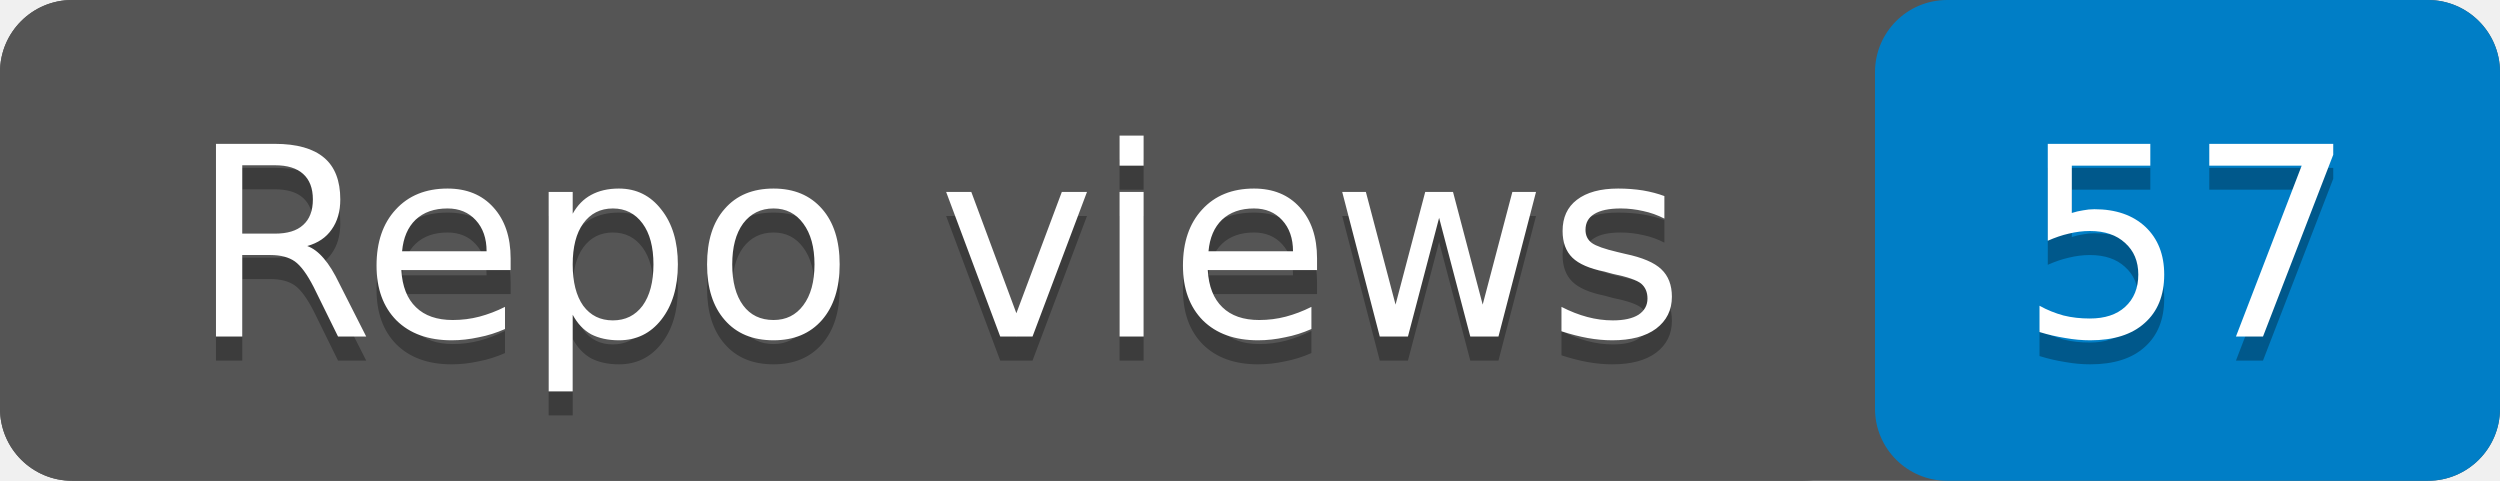
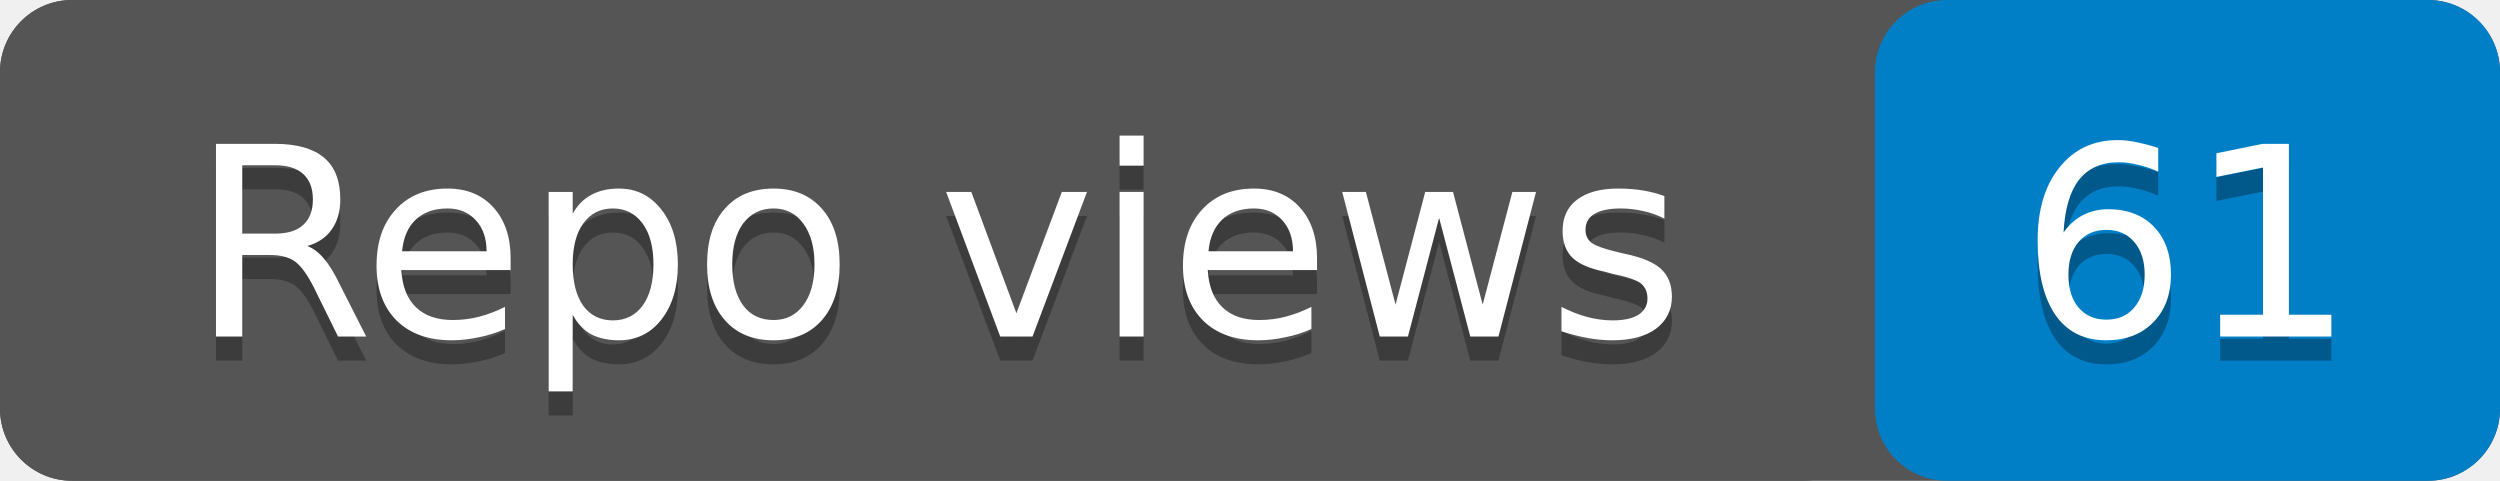
- <svg xmlns="http://www.w3.org/2000/svg" width="104" height="20" role="img" aria-label="Repo views: 57">
+ <svg xmlns="http://www.w3.org/2000/svg" width="104" height="20" role="img" aria-label="Repo views: 61">
  <rect width="104" height="20" rx="3" fill="#555" />
  <rect x="78" width="26" height="20" rx="3" fill="#007ec6" />
  <rect width="78" height="20" rx="3" fill="#555" />
  <g fill="#fff" text-anchor="middle" font-family="Verdana,Geneva,DejaVu Sans,sans-serif" font-size="11">
    <text x="39" y="15" fill="#010101" fill-opacity=".3">Repo views</text>
    <text x="39" y="14">Repo views</text>
-     <text x="91" y="15" fill="#010101" fill-opacity=".3">57</text>
-     <text x="91" y="14">57</text>
+     <text x="91" y="15" fill="#010101" fill-opacity=".3">61</text>
+     <text x="91" y="14">61</text>
  </g>
</svg>
